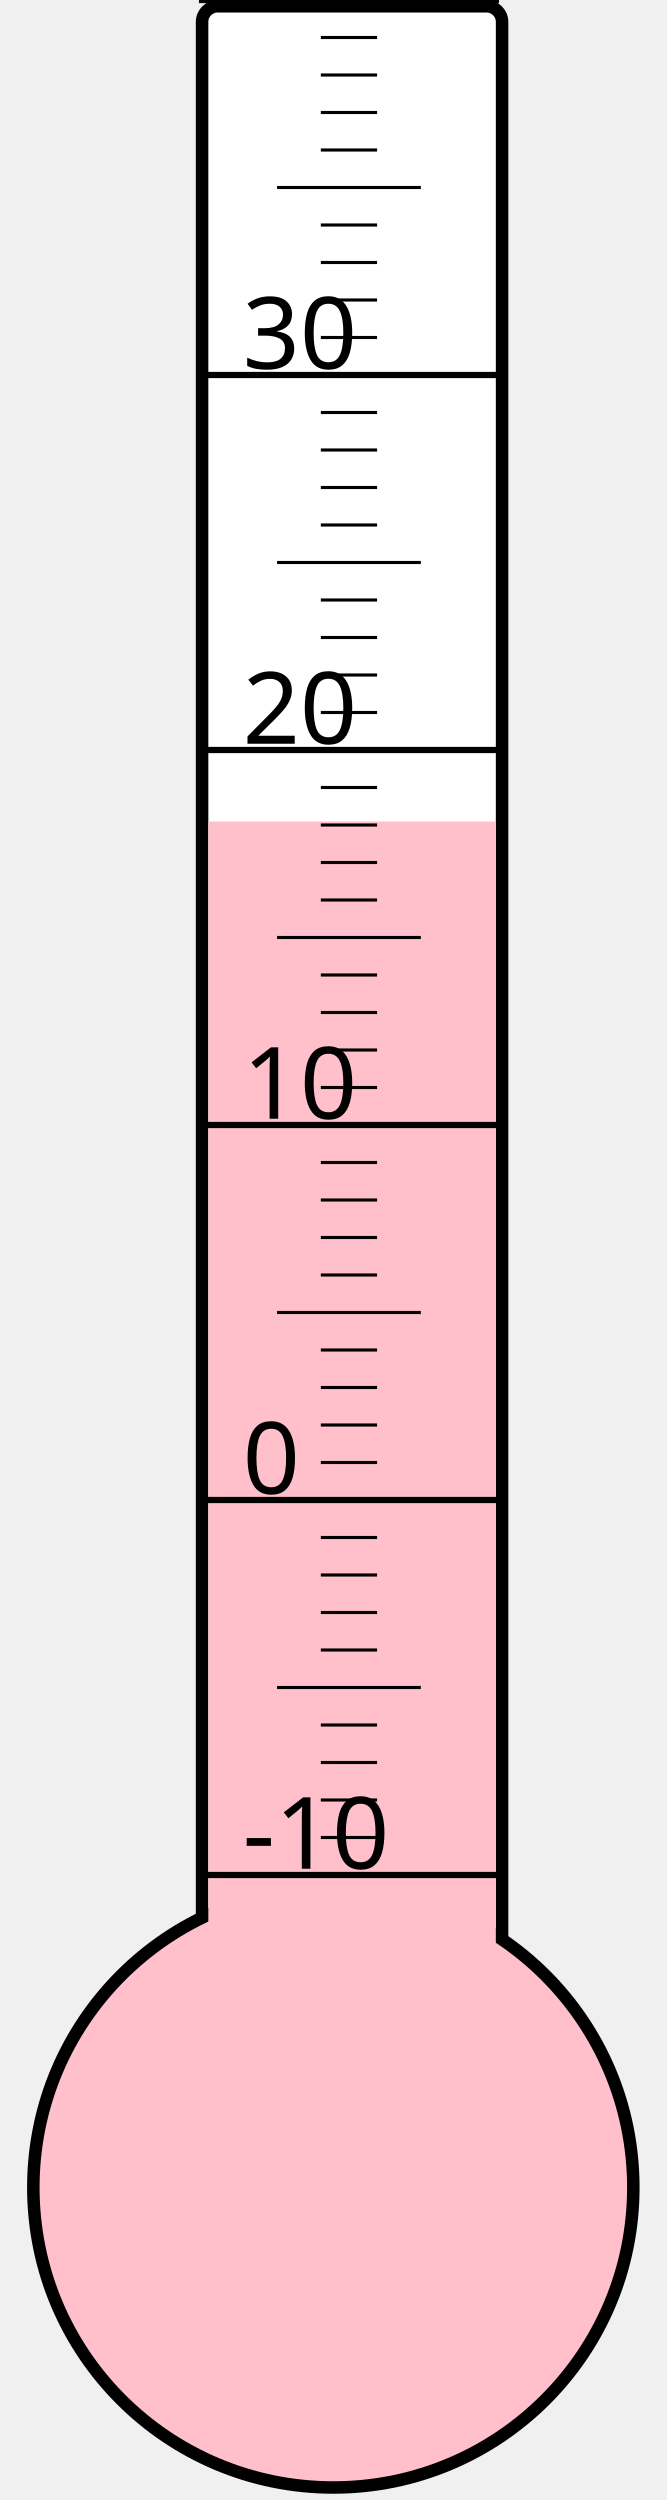
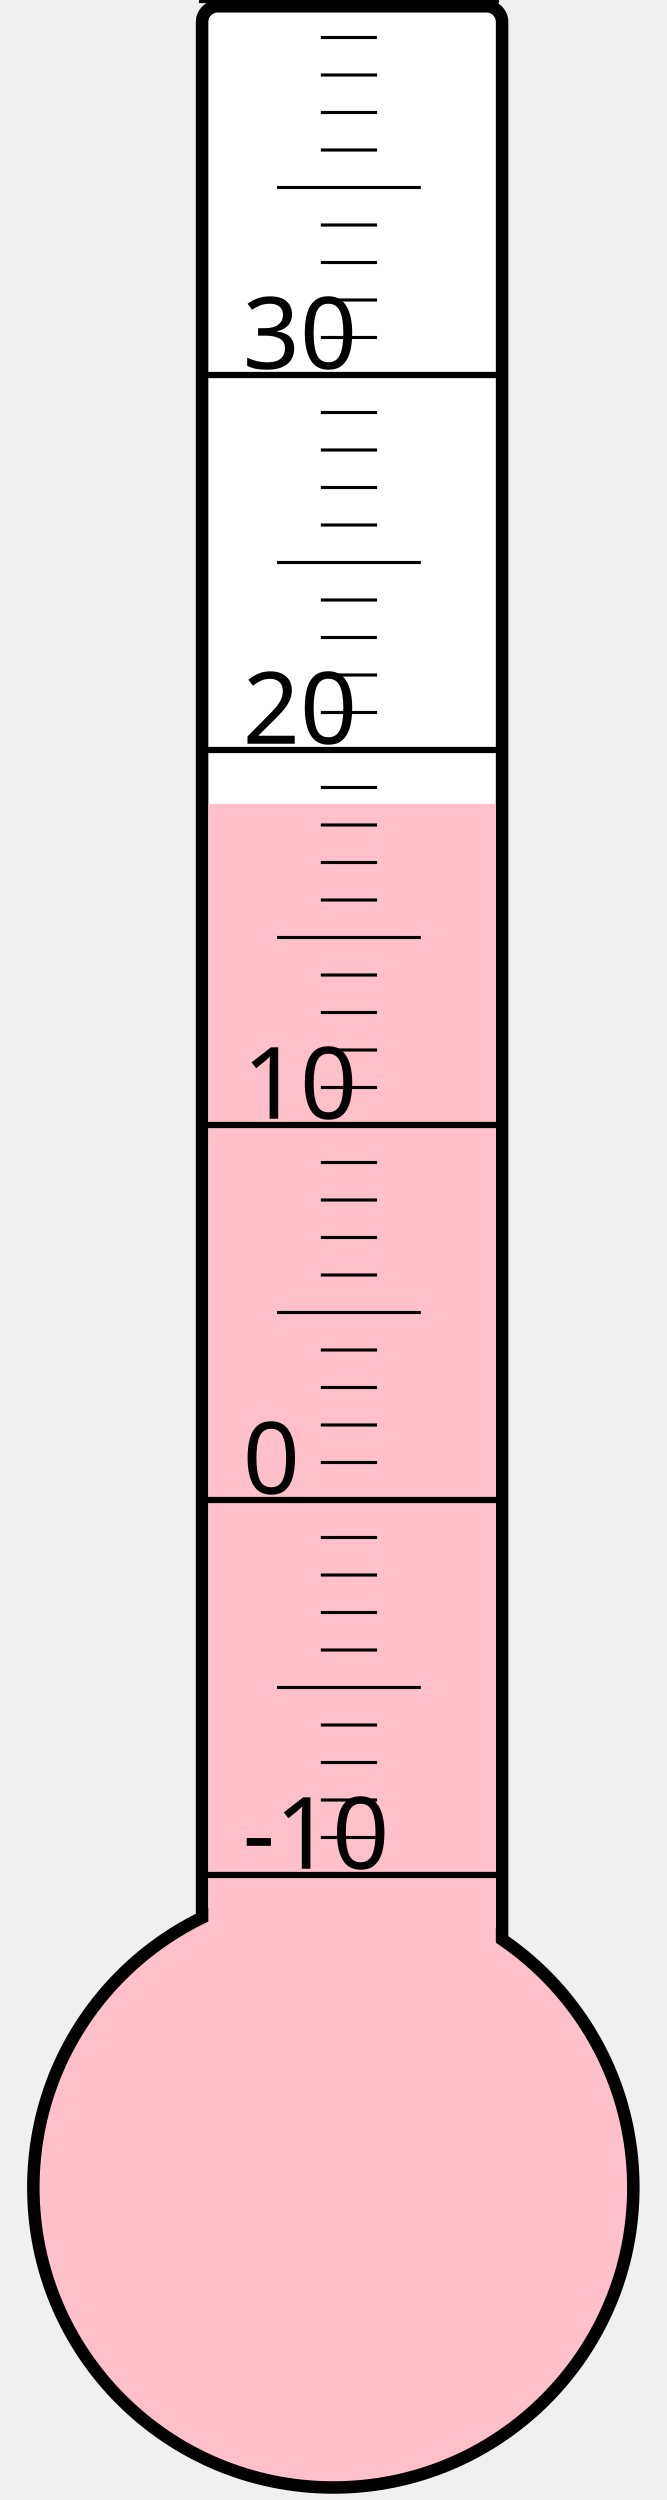
<svg xmlns="http://www.w3.org/2000/svg" width="40px" height="150px" viewBox="0 0 200 800">
  <rect width="200" height="800" x="0" y="0" style="fill: #ffffeb; fill-opacity: 0;" />
  <rect width="96" height="680" x="58" y="2" rx="5" ry="5" style="fill: white; fill-opacity: 1; stroke: black; stroke-width: 4;" />
  <circle cx="100" cy="700" r="96" style="fill: pink; stroke: black; stroke-width: 4;" />
-   <rect width="92" height="437.125" x="60" y="262.875" style="fill: pink; fill-opacity: 1; stroke-width: 0;" />
+   <rect width="92" height="442.75" x="60" y="257.25" style="fill: pink; fill-opacity: 1; stroke-width: 0;" />
  <text x="71" y="598" style="font-family: sans-serif; font-size: 24pt;">-10</text>
  <text x="71" y="478" style="font-family: sans-serif; font-size: 24pt;">0</text>
  <text x="71" y="358" style="font-family: sans-serif; font-size: 24pt;">10</text>
  <text x="71" y="238" style="font-family: sans-serif; font-size: 24pt;">20</text>
  <text x="71" y="118" style="font-family: sans-serif; font-size: 24pt;">30</text>
  <g style="stroke: black;">
    <line x1="57" y1="600" x2="153" y2="600" style="stroke-width: 2;" />
    <line x1="96" y1="588" x2="114" y2="588" style="stroke-width: 1;" />
    <line x1="96" y1="576" x2="114" y2="576" style="stroke-width: 1;" />
    <line x1="96" y1="564" x2="114" y2="564" style="stroke-width: 1;" />
    <line x1="96" y1="552" x2="114" y2="552" style="stroke-width: 1;" />
    <line x1="82" y1="540" x2="128" y2="540" style="stroke-width: 1;" />
    <line x1="96" y1="528" x2="114" y2="528" style="stroke-width: 1;" />
    <line x1="96" y1="516" x2="114" y2="516" style="stroke-width: 1;" />
    <line x1="96" y1="504" x2="114" y2="504" style="stroke-width: 1;" />
    <line x1="96" y1="492" x2="114" y2="492" style="stroke-width: 1;" />
    <line x1="57" y1="480" x2="153" y2="480" style="stroke-width: 2;" />
    <line x1="96" y1="468" x2="114" y2="468" style="stroke-width: 1;" />
    <line x1="96" y1="456" x2="114" y2="456" style="stroke-width: 1;" />
    <line x1="96" y1="444" x2="114" y2="444" style="stroke-width: 1;" />
    <line x1="96" y1="432" x2="114" y2="432" style="stroke-width: 1;" />
    <line x1="82" y1="420" x2="128" y2="420" style="stroke-width: 1;" />
    <line x1="96" y1="408" x2="114" y2="408" style="stroke-width: 1;" />
    <line x1="96" y1="396" x2="114" y2="396" style="stroke-width: 1;" />
    <line x1="96" y1="384" x2="114" y2="384" style="stroke-width: 1;" />
    <line x1="96" y1="372" x2="114" y2="372" style="stroke-width: 1;" />
    <line x1="57" y1="360" x2="153" y2="360" style="stroke-width: 2;" />
    <line x1="96" y1="348" x2="114" y2="348" style="stroke-width: 1;" />
    <line x1="96" y1="336" x2="114" y2="336" style="stroke-width: 1;" />
    <line x1="96" y1="324" x2="114" y2="324" style="stroke-width: 1;" />
    <line x1="96" y1="312" x2="114" y2="312" style="stroke-width: 1;" />
    <line x1="82" y1="300" x2="128" y2="300" style="stroke-width: 1;" />
    <line x1="96" y1="288" x2="114" y2="288" style="stroke-width: 1;" />
    <line x1="96" y1="276" x2="114" y2="276" style="stroke-width: 1;" />
    <line x1="96" y1="264" x2="114" y2="264" style="stroke-width: 1;" />
    <line x1="96" y1="252" x2="114" y2="252" style="stroke-width: 1;" />
    <line x1="57" y1="240" x2="153" y2="240" style="stroke-width: 2;" />
    <line x1="96" y1="228" x2="114" y2="228" style="stroke-width: 1;" />
    <line x1="96" y1="216" x2="114" y2="216" style="stroke-width: 1;" />
    <line x1="96" y1="204" x2="114" y2="204" style="stroke-width: 1;" />
    <line x1="96" y1="192" x2="114" y2="192" style="stroke-width: 1;" />
    <line x1="82" y1="180" x2="128" y2="180" style="stroke-width: 1;" />
    <line x1="96" y1="168" x2="114" y2="168" style="stroke-width: 1;" />
    <line x1="96" y1="156" x2="114" y2="156" style="stroke-width: 1;" />
    <line x1="96" y1="144" x2="114" y2="144" style="stroke-width: 1;" />
    <line x1="96" y1="132" x2="114" y2="132" style="stroke-width: 1;" />
    <line x1="57" y1="120" x2="153" y2="120" style="stroke-width: 2;" />
    <line x1="96" y1="108" x2="114" y2="108" style="stroke-width: 1;" />
    <line x1="96" y1="96" x2="114" y2="96" style="stroke-width: 1;" />
    <line x1="96" y1="84" x2="114" y2="84" style="stroke-width: 1;" />
    <line x1="96" y1="72" x2="114" y2="72" style="stroke-width: 1;" />
    <line x1="82" y1="60" x2="128" y2="60" style="stroke-width: 1;" />
    <line x1="96" y1="48" x2="114" y2="48" style="stroke-width: 1;" />
    <line x1="96" y1="36" x2="114" y2="36" style="stroke-width: 1;" />
    <line x1="96" y1="24" x2="114" y2="24" style="stroke-width: 1;" />
    <line x1="96" y1="12" x2="114" y2="12" style="stroke-width: 1;" />
    <line x1="57" y1="0" x2="153" y2="0" style="stroke-width: 2;" />
  </g>
</svg>
